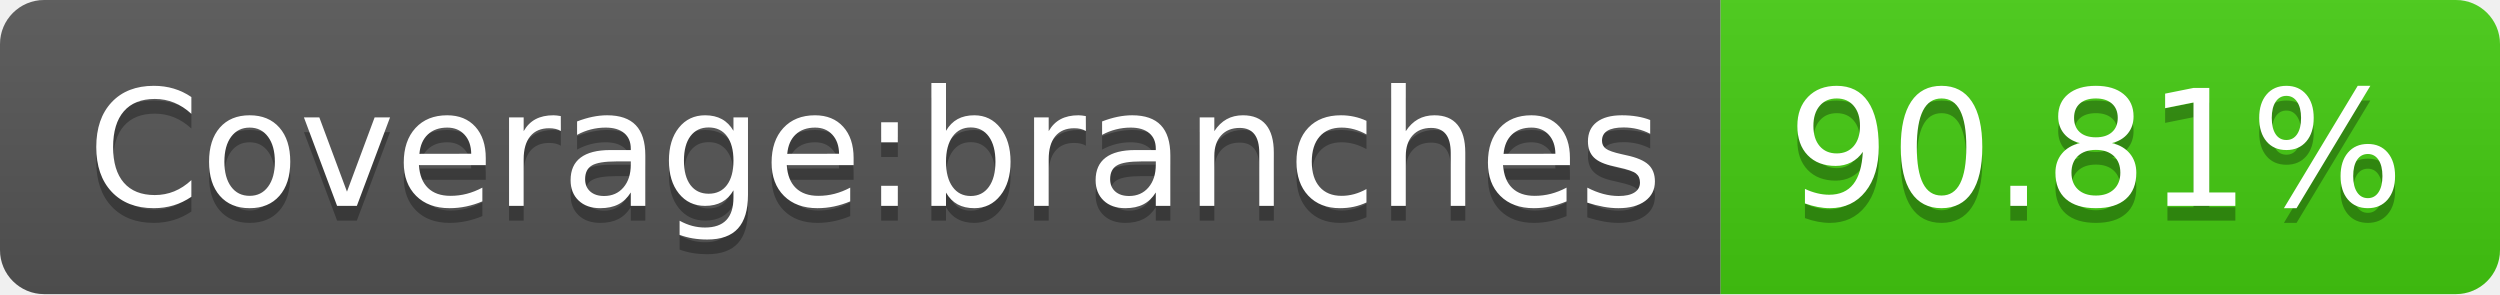
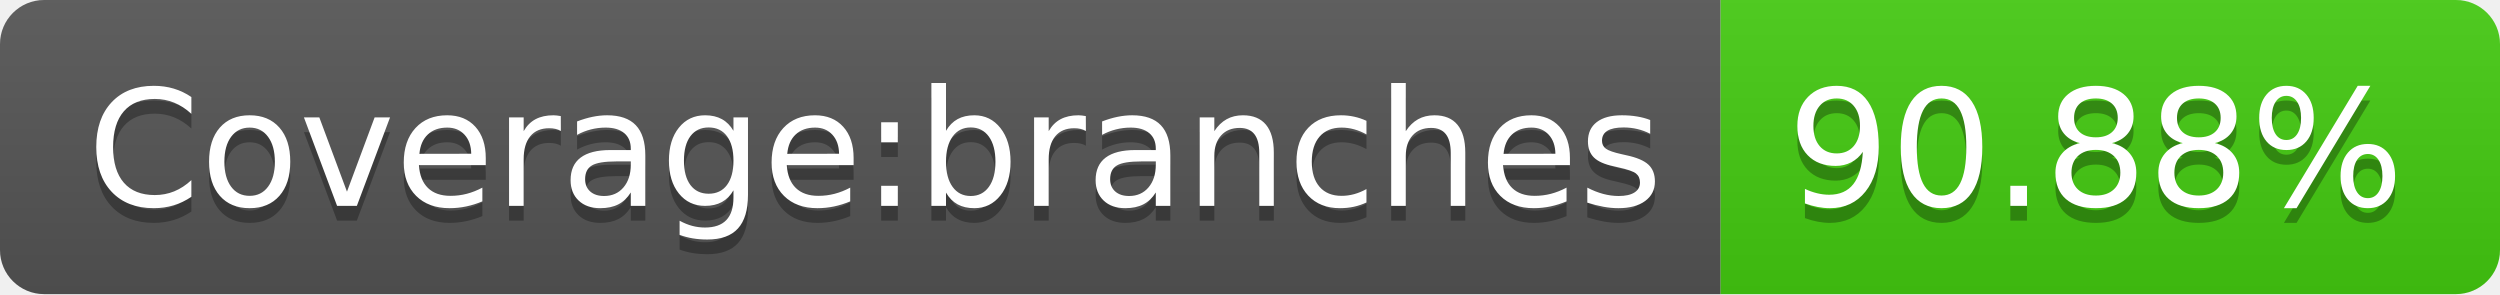
- <svg xmlns="http://www.w3.org/2000/svg" width="170" height="20" role="img" aria-label="Coverage:branches: 90.81%">
+ <svg xmlns="http://www.w3.org/2000/svg" width="170" height="20" role="img" aria-label="Coverage:branches: 90.88%">
  <linearGradient id="s" x2="0" y2="100%">
    <stop offset="0" stop-color="#bbb" stop-opacity=".1" />
    <stop offset="1" stop-opacity=".1" />
  </linearGradient>
  <clipPath id="r">
    <rect width="170" height="20" rx="3" fill="#fff" />
  </clipPath>
  <g clip-path="url(#r)">
    <rect width="117" height="20" fill="#555" />
    <rect x="117" width="53" height="20" fill="#4c1" />
    <rect width="170" height="20" fill="url(#s)" />
  </g>
  <g fill="#fff" text-anchor="middle" font-family="Verdana,Geneva,DejaVu Sans,sans-serif" text-rendering="geometricPrecision" font-size="110">
    <text aria-hidden="true" x="595" y="150" fill="#010101" fill-opacity=".3" transform="scale(.1)" textLength="1070">Coverage:branches</text>
    <text x="595" y="140" transform="scale(.1)" fill="#fff" textLength="1070">Coverage:branches</text>
-     <text aria-hidden="true" x="1425" y="150" fill="#010101" fill-opacity=".3" transform="scale(.1)" textLength="430">90.81%</text>
-     <text x="1425" y="140" transform="scale(.1)" fill="#fff" textLength="430">90.81%</text>
+     <text aria-hidden="true" x="1425" y="150" fill="#010101" fill-opacity=".3" transform="scale(.1)" textLength="430">90.88%</text>
+     <text x="1425" y="140" transform="scale(.1)" fill="#fff" textLength="430">90.88%</text>
  </g>
</svg>
